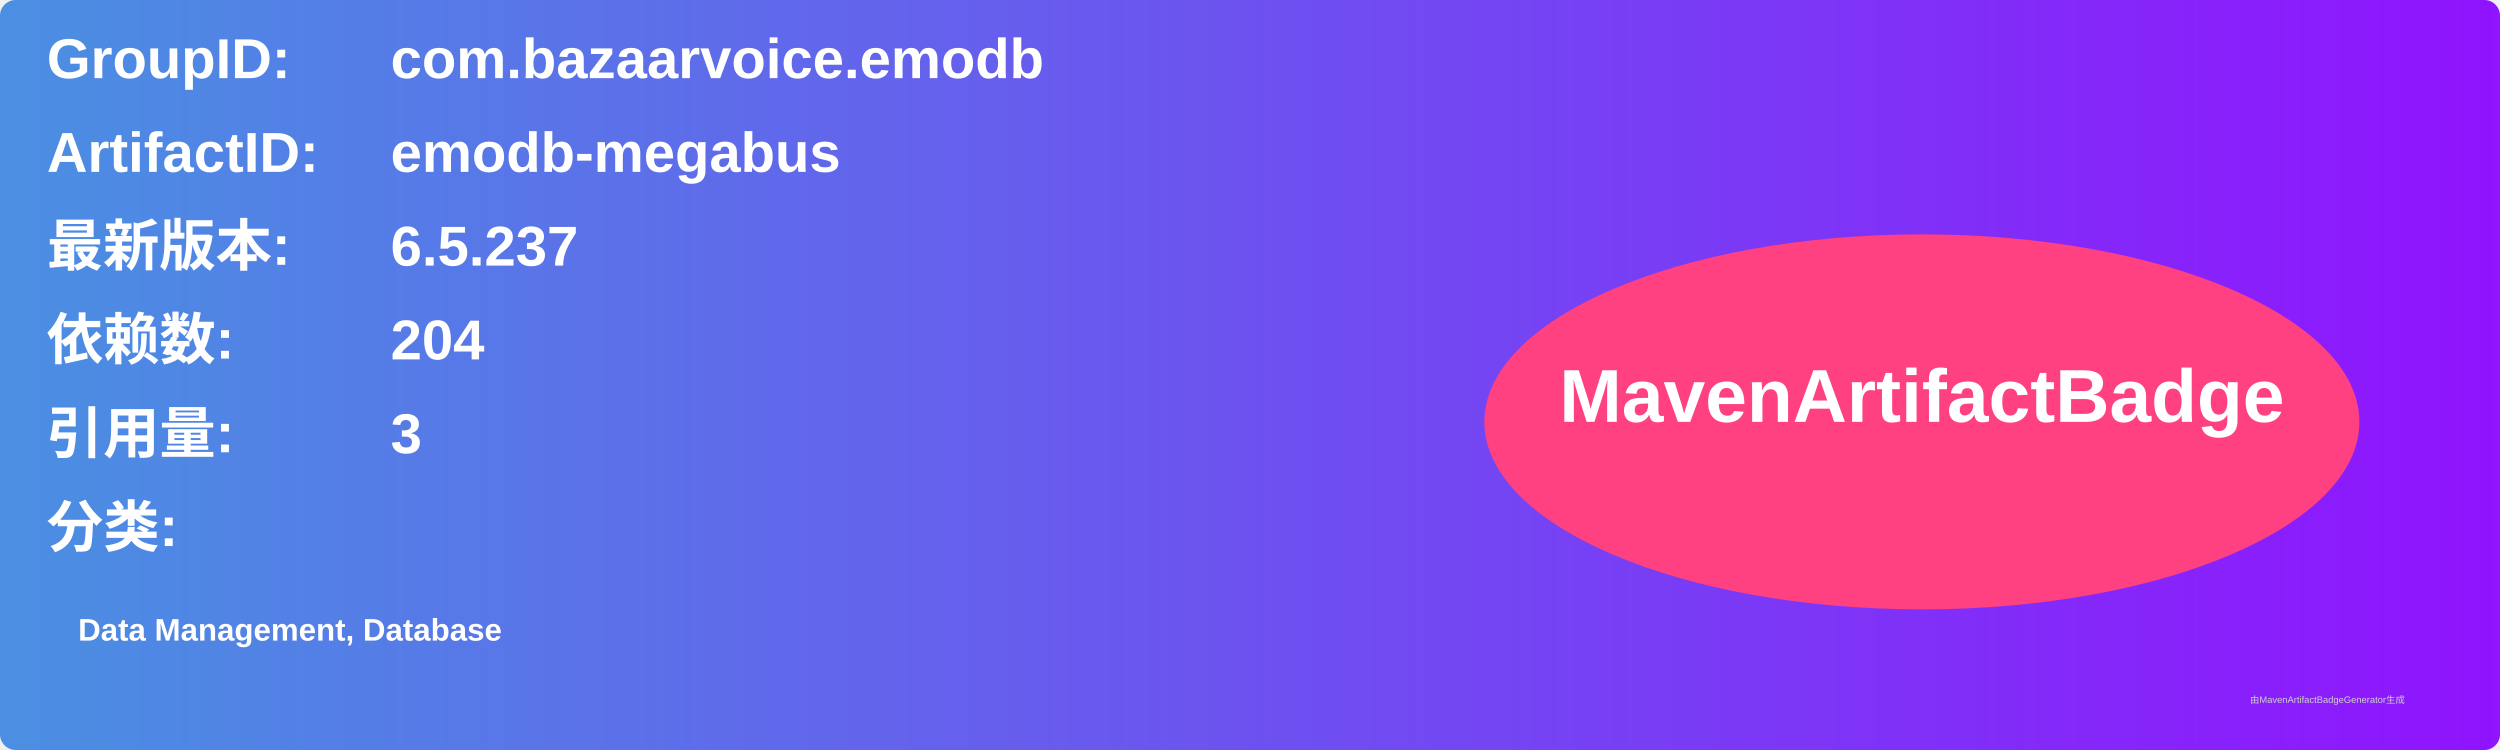
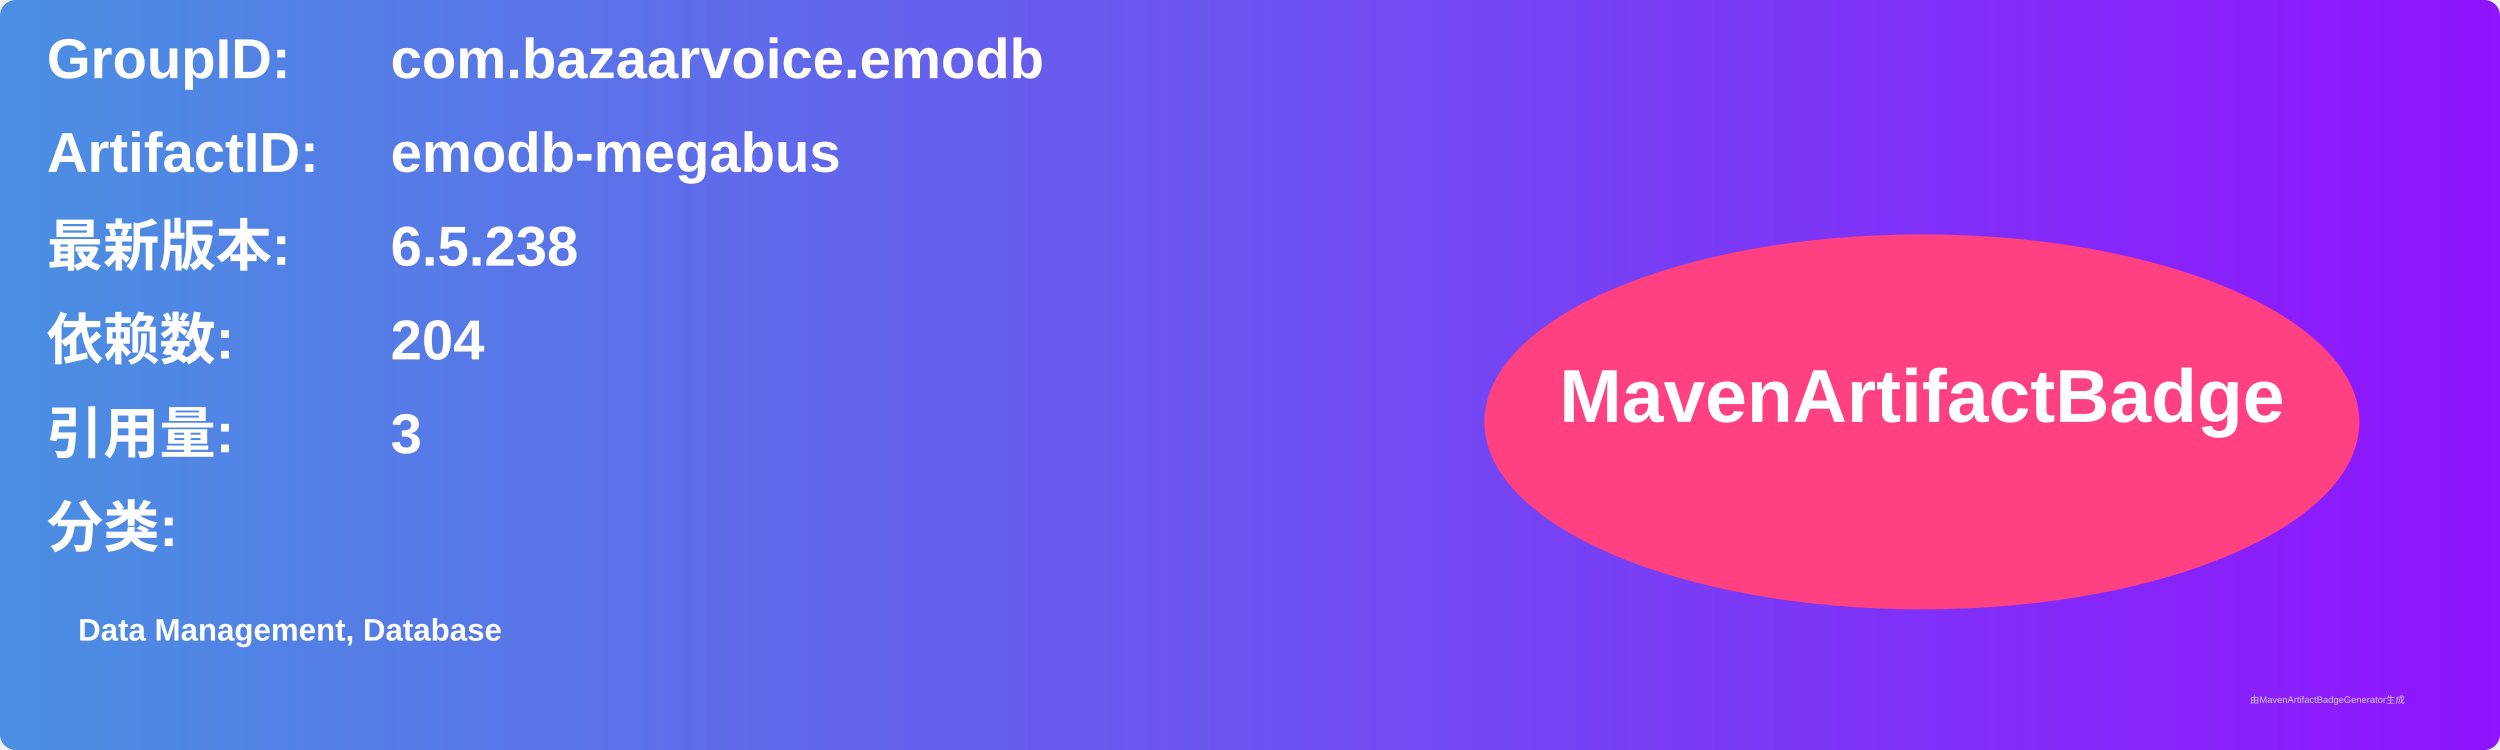
<svg xmlns="http://www.w3.org/2000/svg" width="800" height="240" viewBox="0 0 800 240">
  <linearGradient id="grad" x1="0%" y1="0%" x2="100%" y2="0%">
    <stop offset="0%" stop-color="#4a90e2" />
    <stop offset="100%" stop-color="#9013fe" />
  </linearGradient>
  <rect width="100%" height="100%" rx="5" ry="5" fill="url(#grad)" />
  <g transform="translate(15, 15)">
    <text x="0" y="10" font-family="Arial" font-size="18" fill="white" font-weight="bold" width="260">GroupID:</text>
    <text x="110" y="10" font-family="Arial" font-size="18" fill="white" font-weight="bold" width="460">com.bazaarvoice.emodb</text>
    <text x="0" y="40" font-family="Arial" font-size="18" fill="white" font-weight="bold" width="260">ArtifactID:</text>
    <text x="110" y="40" font-family="Arial" font-size="18" fill="white" font-weight="bold" width="460">emodb-megabus</text>
    <text x="0" y="70" font-family="Arial" font-size="18" fill="white" font-weight="bold">最新版本:</text>
    <text x="110" y="70" font-family="Arial" font-size="18" fill="white" font-weight="bold">
-       <tspan font-weight="bold">6.5.237</tspan>
+       <tspan font-weight="bold">6.5.238</tspan>
    </text>
    <text x="0" y="100" font-family="Arial" font-size="18" fill="white" font-weight="bold">依赖数: </text>
    <text x="110" y="100" font-family="Arial" font-size="18" fill="white">
      <tspan font-weight="bold">204</tspan>
    </text>
    <text x="0" y="130" font-family="Arial" font-size="18" fill="white" font-weight="bold">引用量: </text>
    <text x="110" y="130" font-family="Arial" font-size="18" fill="white">
      <tspan font-weight="bold">3</tspan>
    </text>
    <text x="0" y="160" font-family="Arial" font-size="18" fill="white" font-weight="bold">分类:</text>
    <text x="10" y="190" font-family="Arial" font-size="10" fill="white">
      <tspan font-weight="bold">Data Management, Database</tspan>
    </text>
    <ellipse cx="600" cy="120" rx="140" ry="60" fill="#ff4081" />
    <text x="600" y="120" text-anchor="middle" font-family="Arial" font-size="24" fill="white" font-weight="bold">MavenArtifactBadge</text>
  </g>
  <text x="720" y="225" font-family="Arial" font-size="3" fill="#d0d0d0">由MavenArtifactBadgeGenerator生成</text>
</svg>
